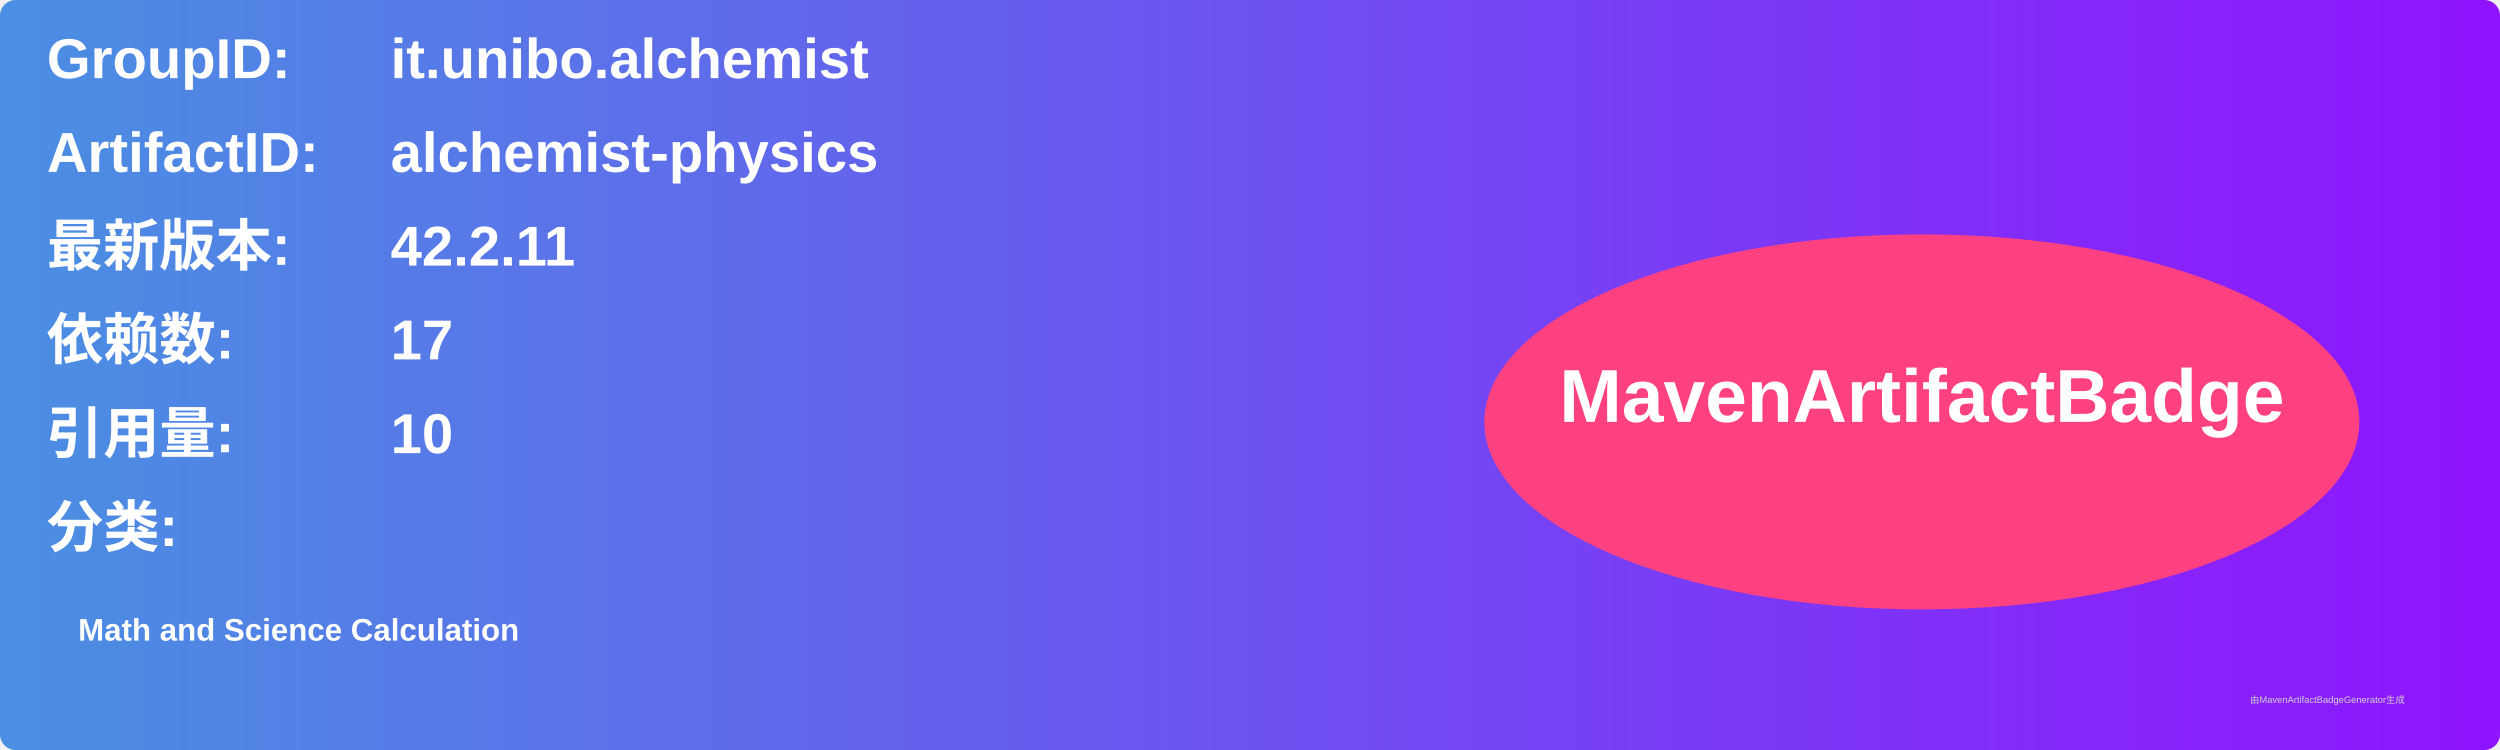
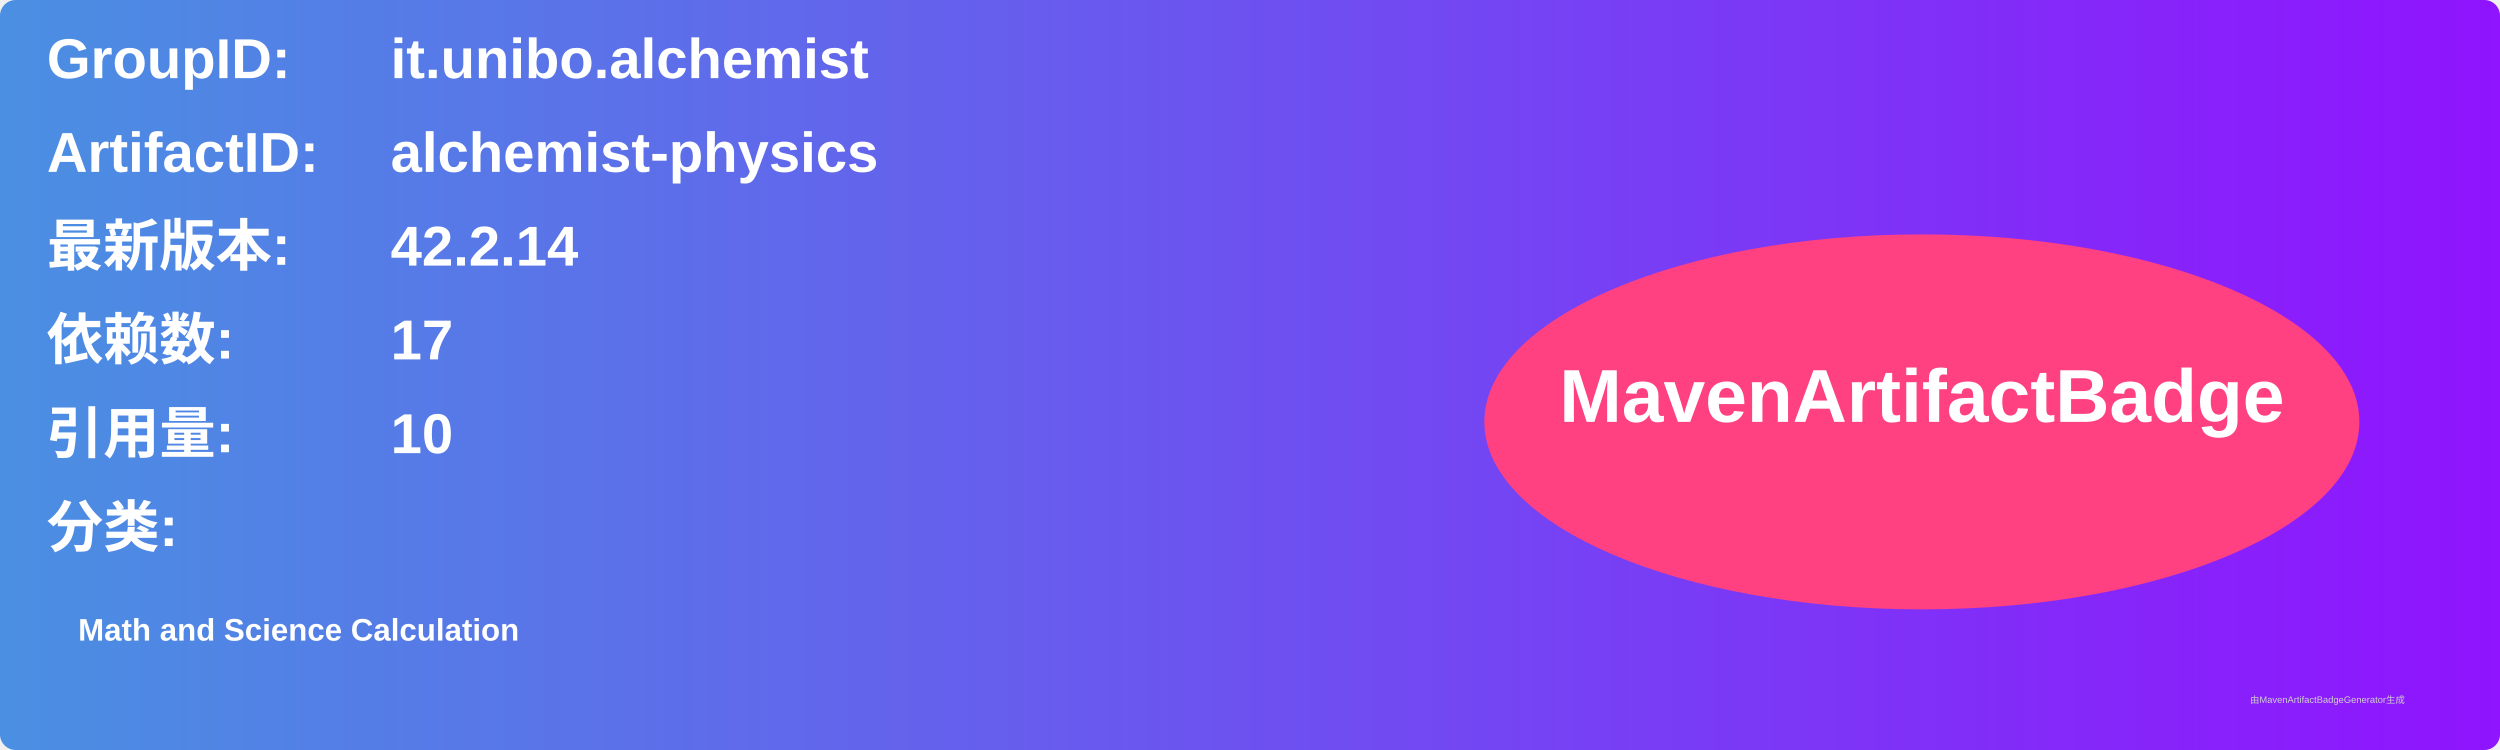
<svg xmlns="http://www.w3.org/2000/svg" width="800" height="240" viewBox="0 0 800 240">
  <linearGradient id="grad" x1="0%" y1="0%" x2="100%" y2="0%">
    <stop offset="0%" stop-color="#4a90e2" />
    <stop offset="100%" stop-color="#9013fe" />
  </linearGradient>
  <rect width="100%" height="100%" rx="5" ry="5" fill="url(#grad)" />
  <g transform="translate(15, 15)">
    <text x="0" y="10" font-family="Arial" font-size="18" fill="white" font-weight="bold" width="260">GroupID:</text>
    <text x="110" y="10" font-family="Arial" font-size="18" fill="white" font-weight="bold" width="460">it.unibo.alchemist</text>
    <text x="0" y="40" font-family="Arial" font-size="18" fill="white" font-weight="bold" width="260">ArtifactID:</text>
    <text x="110" y="40" font-family="Arial" font-size="18" fill="white" font-weight="bold" width="460">alchemist-physics</text>
    <text x="0" y="70" font-family="Arial" font-size="18" fill="white" font-weight="bold">最新版本:</text>
    <text x="110" y="70" font-family="Arial" font-size="18" fill="white" font-weight="bold">
-       <tspan font-weight="bold">42.2.11</tspan>
+       <tspan font-weight="bold">42.2.14</tspan>
    </text>
    <text x="0" y="100" font-family="Arial" font-size="18" fill="white" font-weight="bold">依赖数: </text>
    <text x="110" y="100" font-family="Arial" font-size="18" fill="white">
      <tspan font-weight="bold">17</tspan>
    </text>
    <text x="0" y="130" font-family="Arial" font-size="18" fill="white" font-weight="bold">引用量: </text>
    <text x="110" y="130" font-family="Arial" font-size="18" fill="white">
      <tspan font-weight="bold">10</tspan>
    </text>
    <text x="0" y="160" font-family="Arial" font-size="18" fill="white" font-weight="bold">分类:</text>
    <text x="10" y="190" font-family="Arial" font-size="10" fill="white">
      <tspan font-weight="bold">Math and Science Calculation</tspan>
    </text>
    <ellipse cx="600" cy="120" rx="140" ry="60" fill="#ff4081" />
    <text x="600" y="120" text-anchor="middle" font-family="Arial" font-size="24" fill="white" font-weight="bold">MavenArtifactBadge</text>
  </g>
  <text x="720" y="225" font-family="Arial" font-size="3" fill="#d0d0d0">由MavenArtifactBadgeGenerator生成</text>
</svg>
